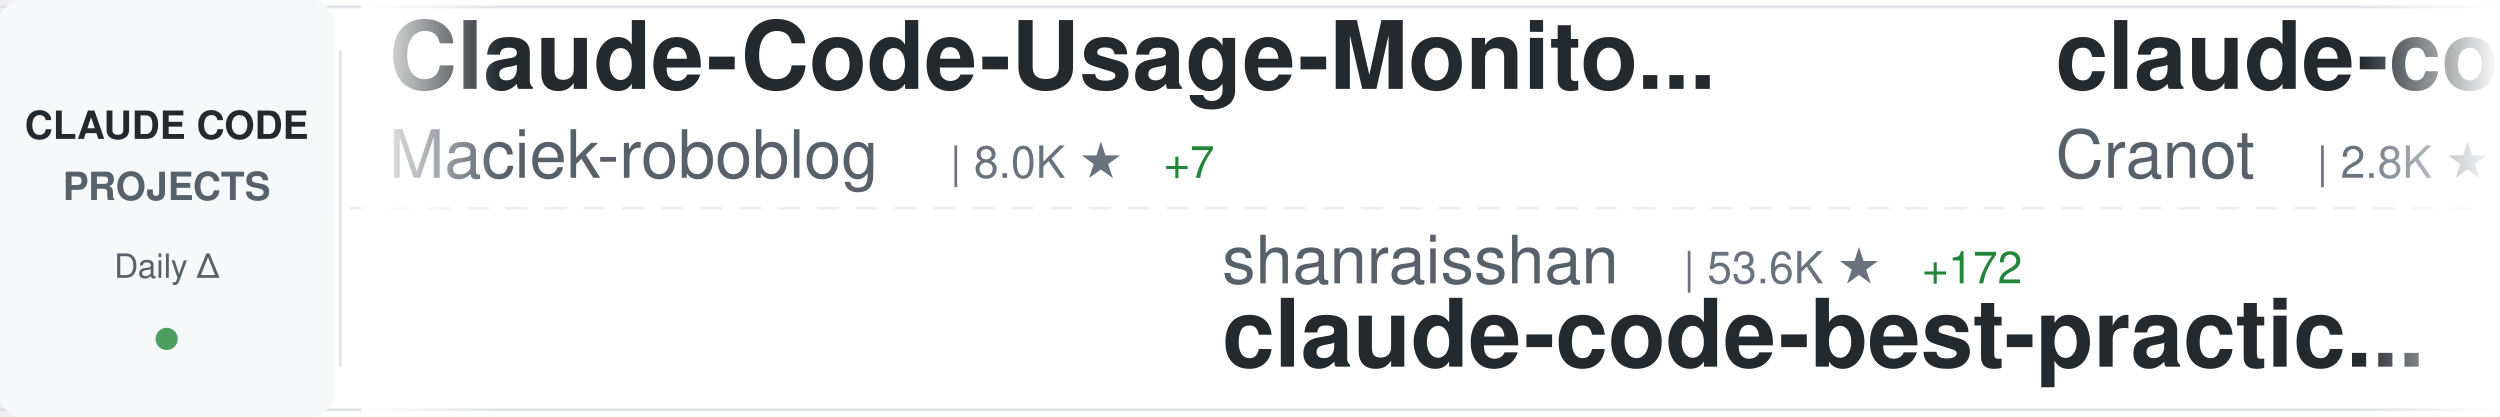
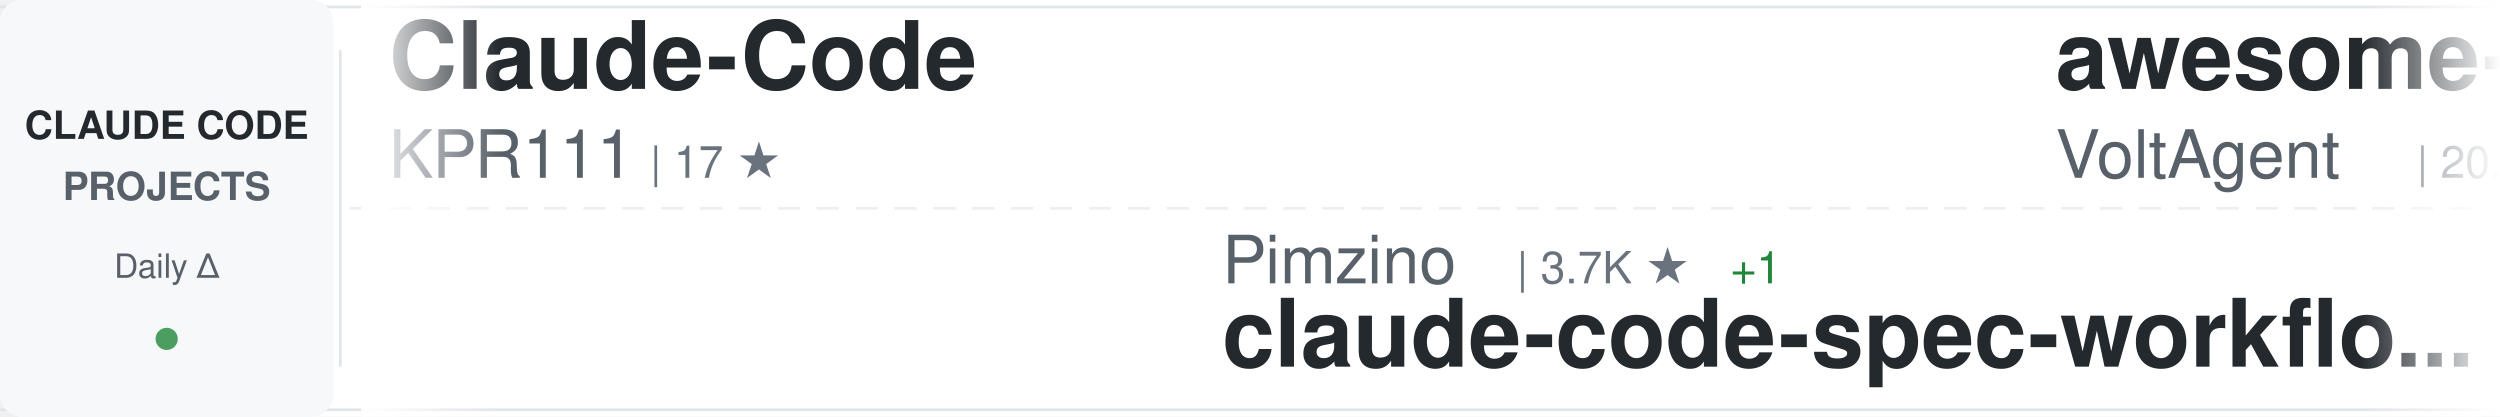
<svg xmlns="http://www.w3.org/2000/svg" width="900" height="150">
  <defs>
    <linearGradient id="awesomeLeftFade" x1="0%" y1="0%" x2="100%" y2="0%">
      <stop offset="0%" style="stop-color:#ffffff;stop-opacity:1" />
      <stop offset="100%" style="stop-color:#ffffff;stop-opacity:0" />
    </linearGradient>
    <linearGradient id="awesomeRightFade" x1="0%" y1="0%" x2="100%" y2="0%">
      <stop offset="0%" style="stop-color:#ffffff;stop-opacity:0" />
      <stop offset="100%" style="stop-color:#ffffff;stop-opacity:1" />
    </linearGradient>
  </defs>
  <rect width="900" height="150" fill="#ffffff" rx="8" />
  <rect x="0" y="2" width="900" height="1" fill="#e1e4e8" />
  <rect x="0" y="147" width="900" height="1" fill="#e1e4e8" />
  <line x1="0" y1="75" x2="900" y2="75" stroke="#e1e4e8" stroke-width="1" stroke-dasharray="8 6" opacity="0.6" />
  <rect x="0" y="0" width="120" height="150" fill="#f6f8fa" rx="8" />
  <text x="60" y="50" font-family="-apple-system, BlinkMacSystemFont, 'Segoe UI', Helvetica, Arial, sans-serif" font-size="14" font-weight="600" fill="#24292e" text-anchor="middle">CLAUDE CODE</text>
  <text x="60" y="72" font-family="-apple-system, BlinkMacSystemFont, 'Segoe UI', Helvetica, Arial, sans-serif" font-size="14" font-weight="600" fill="#586069" text-anchor="middle">PROJECTS</text>
  <text x="60" y="100" font-family="-apple-system, BlinkMacSystemFont, 'Segoe UI', Helvetica, Arial, sans-serif" font-size="12" font-weight="500" fill="#586069" text-anchor="middle">Daily Δ</text>
  <circle cx="60" cy="122" r="4" fill="#22863a" opacity="0.8" />
  <rect x="122" y="18" width="1" height="114" fill="#e1e4e8" />
  <clipPath id="awesomeTickerClip">
    <rect x="130" y="0" width="770" height="150" />
  </clipPath>
  <g clip-path="url(#awesomeTickerClip)">
    <g id="awesomeTickerItems">
      <animateTransform attributeName="transform" attributeType="XML" type="translate" from="0 0" to="-3000 0" dur="54s" repeatCount="indefinite" />
      <g transform="translate(0, 0)">
-         <text x="140" y="32" font-family="-apple-system, BlinkMacSystemFont, 'Segoe UI', Helvetica, Arial, sans-serif" font-size="34" font-weight="600" fill="#24292e">Claude-Code-Usage-Monito...</text>
-         <text x="140" y="64" font-family="-apple-system, BlinkMacSystemFont, 'Segoe UI', Helvetica, Arial, sans-serif" font-size="24" font-weight="400" fill="#586069">Maciek-roboblog</text>
-         <text x="342" y="64" font-family="-apple-system, BlinkMacSystemFont, 'Segoe UI', Helvetica, Arial, sans-serif" font-size="16" font-weight="500" fill="#6a737d">| 8.0K ★</text>
-         <text x="419" y="64" font-family="-apple-system, BlinkMacSystemFont, 'Segoe UI', Helvetica, Arial, sans-serif" font-size="16" font-weight="500" fill="#22863a"> +7</text>
+         <text x="140" y="32" font-family="-apple-system, BlinkMacSystemFont, 'Segoe UI', Helvetica, Arial, sans-serif" font-size="34" font-weight="600" fill="#24292e">Claude-Code</text>
+         <text x="140" y="64" font-family="-apple-system, BlinkMacSystemFont, 'Segoe UI', Helvetica, Arial, sans-serif" font-size="24" font-weight="400" fill="#586069">KPR111</text>
+         <text x="234" y="64" font-family="-apple-system, BlinkMacSystemFont, 'Segoe UI', Helvetica, Arial, sans-serif" font-size="16" font-weight="500" fill="#6a737d">| 17 ★</text>
      </g>
      <g transform="translate(300, 0)">
-         <text x="140" y="102" font-family="-apple-system, BlinkMacSystemFont, 'Segoe UI', Helvetica, Arial, sans-serif" font-size="24" font-weight="400" fill="#586069">shanraisshan</text>
-         <text x="306" y="102" font-family="-apple-system, BlinkMacSystemFont, 'Segoe UI', Helvetica, Arial, sans-serif" font-size="16" font-weight="500" fill="#6a737d">| 53.6K ★</text>
-         <text x="392" y="102" font-family="-apple-system, BlinkMacSystemFont, 'Segoe UI', Helvetica, Arial, sans-serif" font-size="16" font-weight="500" fill="#22863a"> +172</text>
-         <text x="140" y="132" font-family="-apple-system, BlinkMacSystemFont, 'Segoe UI', Helvetica, Arial, sans-serif" font-size="34" font-weight="600" fill="#24292e">claude-code-best-practic...</text>
+         <text x="140" y="102" font-family="-apple-system, BlinkMacSystemFont, 'Segoe UI', Helvetica, Arial, sans-serif" font-size="24" font-weight="400" fill="#586069">Pimzino</text>
+         <text x="246" y="102" font-family="-apple-system, BlinkMacSystemFont, 'Segoe UI', Helvetica, Arial, sans-serif" font-size="16" font-weight="500" fill="#6a737d">| 3.7K ★</text>
+         <text x="323" y="102" font-family="-apple-system, BlinkMacSystemFont, 'Segoe UI', Helvetica, Arial, sans-serif" font-size="16" font-weight="500" fill="#22863a"> +1</text>
+         <text x="140" y="132" font-family="-apple-system, BlinkMacSystemFont, 'Segoe UI', Helvetica, Arial, sans-serif" font-size="34" font-weight="600" fill="#24292e">claude-code-spec-workflo...</text>
      </g>
      <g transform="translate(600, 0)">
-         <text x="140" y="32" font-family="-apple-system, BlinkMacSystemFont, 'Segoe UI', Helvetica, Arial, sans-serif" font-size="34" font-weight="600" fill="#24292e">claude-code-guide</text>
-         <text x="140" y="64" font-family="-apple-system, BlinkMacSystemFont, 'Segoe UI', Helvetica, Arial, sans-serif" font-size="24" font-weight="400" fill="#586069">Cranot</text>
-         <text x="234" y="64" font-family="-apple-system, BlinkMacSystemFont, 'Segoe UI', Helvetica, Arial, sans-serif" font-size="16" font-weight="500" fill="#6a737d">| 2.8K ★</text>
-         <text x="311" y="64" font-family="-apple-system, BlinkMacSystemFont, 'Segoe UI', Helvetica, Arial, sans-serif" font-size="16" font-weight="500" fill="#22863a"> +18</text>
+         <text x="140" y="32" font-family="-apple-system, BlinkMacSystemFont, 'Segoe UI', Helvetica, Arial, sans-serif" font-size="34" font-weight="600" fill="#24292e">awesome-claude-code-suba...</text>
+         <text x="140" y="64" font-family="-apple-system, BlinkMacSystemFont, 'Segoe UI', Helvetica, Arial, sans-serif" font-size="24" font-weight="400" fill="#586069">VoltAgent</text>
+         <text x="270" y="64" font-family="-apple-system, BlinkMacSystemFont, 'Segoe UI', Helvetica, Arial, sans-serif" font-size="16" font-weight="500" fill="#6a737d">| 20.1K ★</text>
+         <text x="356" y="64" font-family="-apple-system, BlinkMacSystemFont, 'Segoe UI', Helvetica, Arial, sans-serif" font-size="16" font-weight="500" fill="#22863a"> +77</text>
      </g>
      <g transform="translate(900, 0)">
-         <text x="140" y="102" font-family="-apple-system, BlinkMacSystemFont, 'Segoe UI', Helvetica, Arial, sans-serif" font-size="24" font-weight="400" fill="#586069">sickn33</text>
-         <text x="246" y="102" font-family="-apple-system, BlinkMacSystemFont, 'Segoe UI', Helvetica, Arial, sans-serif" font-size="16" font-weight="500" fill="#6a737d">| 37.9K ★</text>
-         <text x="332" y="102" font-family="-apple-system, BlinkMacSystemFont, 'Segoe UI', Helvetica, Arial, sans-serif" font-size="16" font-weight="500" fill="#22863a"> +120</text>
-         <text x="140" y="132" font-family="-apple-system, BlinkMacSystemFont, 'Segoe UI', Helvetica, Arial, sans-serif" font-size="34" font-weight="600" fill="#24292e">antigravity-awesome-skil...</text>
+         <text x="140" y="102" font-family="-apple-system, BlinkMacSystemFont, 'Segoe UI', Helvetica, Arial, sans-serif" font-size="24" font-weight="400" fill="#586069">darcyegb</text>
+         <text x="258" y="102" font-family="-apple-system, BlinkMacSystemFont, 'Segoe UI', Helvetica, Arial, sans-serif" font-size="16" font-weight="500" fill="#6a737d">| 699 ★</text>
+         <text x="326" y="102" font-family="-apple-system, BlinkMacSystemFont, 'Segoe UI', Helvetica, Arial, sans-serif" font-size="16" font-weight="500" fill="#22863a"> +2</text>
+         <text x="140" y="132" font-family="-apple-system, BlinkMacSystemFont, 'Segoe UI', Helvetica, Arial, sans-serif" font-size="34" font-weight="600" fill="#24292e">ClaudeCodeAgents</text>
      </g>
      <g transform="translate(1200, 0)">
-         <text x="140" y="32" font-family="-apple-system, BlinkMacSystemFont, 'Segoe UI', Helvetica, Arial, sans-serif" font-size="34" font-weight="600" fill="#24292e">claude-code</text>
-         <text x="140" y="64" font-family="-apple-system, BlinkMacSystemFont, 'Segoe UI', Helvetica, Arial, sans-serif" font-size="24" font-weight="400" fill="#586069">claude-code-best</text>
-         <text x="354" y="64" font-family="-apple-system, BlinkMacSystemFont, 'Segoe UI', Helvetica, Arial, sans-serif" font-size="16" font-weight="500" fill="#6a737d">| 18.4K ★</text>
-         <text x="440" y="64" font-family="-apple-system, BlinkMacSystemFont, 'Segoe UI', Helvetica, Arial, sans-serif" font-size="16" font-weight="500" fill="#22863a"> +71</text>
+         <text x="140" y="32" font-family="-apple-system, BlinkMacSystemFont, 'Segoe UI', Helvetica, Arial, sans-serif" font-size="34" font-weight="600" fill="#24292e">claude-code-reverse</text>
+         <text x="140" y="64" font-family="-apple-system, BlinkMacSystemFont, 'Segoe UI', Helvetica, Arial, sans-serif" font-size="24" font-weight="400" fill="#586069">Yuyz0112</text>
+         <text x="258" y="64" font-family="-apple-system, BlinkMacSystemFont, 'Segoe UI', Helvetica, Arial, sans-serif" font-size="16" font-weight="500" fill="#6a737d">| 2.4K ★</text>
      </g>
      <g transform="translate(1500, 0)">
-         <text x="140" y="102" font-family="-apple-system, BlinkMacSystemFont, 'Segoe UI', Helvetica, Arial, sans-serif" font-size="24" font-weight="400" fill="#586069">RishabhK103</text>
-         <text x="294" y="102" font-family="-apple-system, BlinkMacSystemFont, 'Segoe UI', Helvetica, Arial, sans-serif" font-size="16" font-weight="500" fill="#6a737d">| 82 ★</text>
+         <text x="140" y="102" font-family="-apple-system, BlinkMacSystemFont, 'Segoe UI', Helvetica, Arial, sans-serif" font-size="24" font-weight="400" fill="#586069">router-for-me</text>
+         <text x="318" y="102" font-family="-apple-system, BlinkMacSystemFont, 'Segoe UI', Helvetica, Arial, sans-serif" font-size="16" font-weight="500" fill="#6a737d">| 33.5K ★</text>
+         <text x="404" y="102" font-family="-apple-system, BlinkMacSystemFont, 'Segoe UI', Helvetica, Arial, sans-serif" font-size="16" font-weight="500" fill="#22863a"> +206</text>
+         <text x="140" y="132" font-family="-apple-system, BlinkMacSystemFont, 'Segoe UI', Helvetica, Arial, sans-serif" font-size="34" font-weight="600" fill="#24292e">CLIProxyAPI</text>
+       </g>
+       <g transform="translate(1800, 0)">
+         <text x="140" y="32" font-family="-apple-system, BlinkMacSystemFont, 'Segoe UI', Helvetica, Arial, sans-serif" font-size="34" font-weight="600" fill="#24292e">claude-code</text>
+         <text x="140" y="64" font-family="-apple-system, BlinkMacSystemFont, 'Segoe UI', Helvetica, Arial, sans-serif" font-size="24" font-weight="400" fill="#586069">lowcortisolprogrammer</text>
+         <text x="414" y="64" font-family="-apple-system, BlinkMacSystemFont, 'Segoe UI', Helvetica, Arial, sans-serif" font-size="16" font-weight="500" fill="#6a737d">| 171 ★</text>
+       </g>
+       <g transform="translate(2100, 0)">
+         <text x="140" y="102" font-family="-apple-system, BlinkMacSystemFont, 'Segoe UI', Helvetica, Arial, sans-serif" font-size="24" font-weight="400" fill="#586069">carlvellotti</text>
+         <text x="306" y="102" font-family="-apple-system, BlinkMacSystemFont, 'Segoe UI', Helvetica, Arial, sans-serif" font-size="16" font-weight="500" fill="#6a737d">| 2.0K ★</text>
+         <text x="383" y="102" font-family="-apple-system, BlinkMacSystemFont, 'Segoe UI', Helvetica, Arial, sans-serif" font-size="16" font-weight="500" fill="#22863a"> +3</text>
+         <text x="140" y="132" font-family="-apple-system, BlinkMacSystemFont, 'Segoe UI', Helvetica, Arial, sans-serif" font-size="34" font-weight="600" fill="#24292e">claude-code-pm-course</text>
+       </g>
+       <g transform="translate(2400, 0)">
+         <text x="140" y="32" font-family="-apple-system, BlinkMacSystemFont, 'Segoe UI', Helvetica, Arial, sans-serif" font-size="34" font-weight="600" fill="#24292e">claude-code-router</text>
+         <text x="140" y="64" font-family="-apple-system, BlinkMacSystemFont, 'Segoe UI', Helvetica, Arial, sans-serif" font-size="24" font-weight="400" fill="#586069">musistudio</text>
+         <text x="282" y="64" font-family="-apple-system, BlinkMacSystemFont, 'Segoe UI', Helvetica, Arial, sans-serif" font-size="16" font-weight="500" fill="#6a737d">| 34.1K ★</text>
+         <text x="368" y="64" font-family="-apple-system, BlinkMacSystemFont, 'Segoe UI', Helvetica, Arial, sans-serif" font-size="16" font-weight="500" fill="#22863a"> +29</text>
+       </g>
+       <g transform="translate(2700, 0)">
+         <text x="140" y="102" font-family="-apple-system, BlinkMacSystemFont, 'Segoe UI', Helvetica, Arial, sans-serif" font-size="24" font-weight="400" fill="#586069">anthropics</text>
+         <text x="282" y="102" font-family="-apple-system, BlinkMacSystemFont, 'Segoe UI', Helvetica, Arial, sans-serif" font-size="16" font-weight="500" fill="#6a737d">| 124.8K ★</text>
+         <text x="377" y="102" font-family="-apple-system, BlinkMacSystemFont, 'Segoe UI', Helvetica, Arial, sans-serif" font-size="16" font-weight="500" fill="#22863a"> +330</text>
        <text x="140" y="132" font-family="-apple-system, BlinkMacSystemFont, 'Segoe UI', Helvetica, Arial, sans-serif" font-size="34" font-weight="600" fill="#24292e">claude-code</text>
      </g>
-       <g transform="translate(1800, 0)">
-         <text x="140" y="32" font-family="-apple-system, BlinkMacSystemFont, 'Segoe UI', Helvetica, Arial, sans-serif" font-size="34" font-weight="600" fill="#24292e">claude-skills</text>
-         <text x="140" y="64" font-family="-apple-system, BlinkMacSystemFont, 'Segoe UI', Helvetica, Arial, sans-serif" font-size="24" font-weight="400" fill="#586069">alirezarezvani</text>
-         <text x="330" y="64" font-family="-apple-system, BlinkMacSystemFont, 'Segoe UI', Helvetica, Arial, sans-serif" font-size="16" font-weight="500" fill="#6a737d">| 15.4K ★</text>
-         <text x="416" y="64" font-family="-apple-system, BlinkMacSystemFont, 'Segoe UI', Helvetica, Arial, sans-serif" font-size="16" font-weight="500" fill="#22863a"> +190</text>
-       </g>
-       <g transform="translate(2100, 0)">
-         <text x="140" y="102" font-family="-apple-system, BlinkMacSystemFont, 'Segoe UI', Helvetica, Arial, sans-serif" font-size="24" font-weight="400" fill="#586069">Onewon</text>
-         <text x="234" y="102" font-family="-apple-system, BlinkMacSystemFont, 'Segoe UI', Helvetica, Arial, sans-serif" font-size="16" font-weight="500" fill="#6a737d">| 180 ★</text>
-         <text x="140" y="132" font-family="-apple-system, BlinkMacSystemFont, 'Segoe UI', Helvetica, Arial, sans-serif" font-size="34" font-weight="600" fill="#24292e">claude-code</text>
-       </g>
-       <g transform="translate(2400, 0)">
-         <text x="140" y="32" font-family="-apple-system, BlinkMacSystemFont, 'Segoe UI', Helvetica, Arial, sans-serif" font-size="34" font-weight="600" fill="#24292e">claude-code-rust</text>
-         <text x="140" y="64" font-family="-apple-system, BlinkMacSystemFont, 'Segoe UI', Helvetica, Arial, sans-serif" font-size="24" font-weight="400" fill="#586069">lorryjovens-hub</text>
-         <text x="342" y="64" font-family="-apple-system, BlinkMacSystemFont, 'Segoe UI', Helvetica, Arial, sans-serif" font-size="16" font-weight="500" fill="#6a737d">| 1.6K ★</text>
-         <text x="419" y="64" font-family="-apple-system, BlinkMacSystemFont, 'Segoe UI', Helvetica, Arial, sans-serif" font-size="16" font-weight="500" fill="#22863a"> +4</text>
-       </g>
-       <g transform="translate(2700, 0)">
-         <text x="140" y="102" font-family="-apple-system, BlinkMacSystemFont, 'Segoe UI', Helvetica, Arial, sans-serif" font-size="24" font-weight="400" fill="#586069">JrCx7scC</text>
-         <text x="258" y="102" font-family="-apple-system, BlinkMacSystemFont, 'Segoe UI', Helvetica, Arial, sans-serif" font-size="16" font-weight="500" fill="#6a737d">| 368 ★</text>
-         <text x="140" y="132" font-family="-apple-system, BlinkMacSystemFont, 'Segoe UI', Helvetica, Arial, sans-serif" font-size="34" font-weight="600" fill="#24292e">claude-code-source</text>
-       </g>
      <g transform="translate(3000, 0)">
-         <text x="140" y="32" font-family="-apple-system, BlinkMacSystemFont, 'Segoe UI', Helvetica, Arial, sans-serif" font-size="34" font-weight="600" fill="#24292e">Claude-Code-Usage-Monito...</text>
-         <text x="140" y="64" font-family="-apple-system, BlinkMacSystemFont, 'Segoe UI', Helvetica, Arial, sans-serif" font-size="24" font-weight="400" fill="#586069">Maciek-roboblog</text>
-         <text x="342" y="64" font-family="-apple-system, BlinkMacSystemFont, 'Segoe UI', Helvetica, Arial, sans-serif" font-size="16" font-weight="500" fill="#6a737d">| 8.0K ★</text>
-         <text x="419" y="64" font-family="-apple-system, BlinkMacSystemFont, 'Segoe UI', Helvetica, Arial, sans-serif" font-size="16" font-weight="500" fill="#22863a"> +7</text>
+         <text x="140" y="32" font-family="-apple-system, BlinkMacSystemFont, 'Segoe UI', Helvetica, Arial, sans-serif" font-size="34" font-weight="600" fill="#24292e">Claude-Code</text>
+         <text x="140" y="64" font-family="-apple-system, BlinkMacSystemFont, 'Segoe UI', Helvetica, Arial, sans-serif" font-size="24" font-weight="400" fill="#586069">KPR111</text>
+         <text x="234" y="64" font-family="-apple-system, BlinkMacSystemFont, 'Segoe UI', Helvetica, Arial, sans-serif" font-size="16" font-weight="500" fill="#6a737d">| 17 ★</text>
      </g>
      <g transform="translate(3300, 0)">
-         <text x="140" y="102" font-family="-apple-system, BlinkMacSystemFont, 'Segoe UI', Helvetica, Arial, sans-serif" font-size="24" font-weight="400" fill="#586069">shanraisshan</text>
-         <text x="306" y="102" font-family="-apple-system, BlinkMacSystemFont, 'Segoe UI', Helvetica, Arial, sans-serif" font-size="16" font-weight="500" fill="#6a737d">| 53.6K ★</text>
-         <text x="392" y="102" font-family="-apple-system, BlinkMacSystemFont, 'Segoe UI', Helvetica, Arial, sans-serif" font-size="16" font-weight="500" fill="#22863a"> +172</text>
-         <text x="140" y="132" font-family="-apple-system, BlinkMacSystemFont, 'Segoe UI', Helvetica, Arial, sans-serif" font-size="34" font-weight="600" fill="#24292e">claude-code-best-practic...</text>
+         <text x="140" y="102" font-family="-apple-system, BlinkMacSystemFont, 'Segoe UI', Helvetica, Arial, sans-serif" font-size="24" font-weight="400" fill="#586069">Pimzino</text>
+         <text x="246" y="102" font-family="-apple-system, BlinkMacSystemFont, 'Segoe UI', Helvetica, Arial, sans-serif" font-size="16" font-weight="500" fill="#6a737d">| 3.7K ★</text>
+         <text x="323" y="102" font-family="-apple-system, BlinkMacSystemFont, 'Segoe UI', Helvetica, Arial, sans-serif" font-size="16" font-weight="500" fill="#22863a"> +1</text>
+         <text x="140" y="132" font-family="-apple-system, BlinkMacSystemFont, 'Segoe UI', Helvetica, Arial, sans-serif" font-size="34" font-weight="600" fill="#24292e">claude-code-spec-workflo...</text>
      </g>
      <g transform="translate(3600, 0)">
-         <text x="140" y="32" font-family="-apple-system, BlinkMacSystemFont, 'Segoe UI', Helvetica, Arial, sans-serif" font-size="34" font-weight="600" fill="#24292e">claude-code-guide</text>
-         <text x="140" y="64" font-family="-apple-system, BlinkMacSystemFont, 'Segoe UI', Helvetica, Arial, sans-serif" font-size="24" font-weight="400" fill="#586069">Cranot</text>
-         <text x="234" y="64" font-family="-apple-system, BlinkMacSystemFont, 'Segoe UI', Helvetica, Arial, sans-serif" font-size="16" font-weight="500" fill="#6a737d">| 2.8K ★</text>
-         <text x="311" y="64" font-family="-apple-system, BlinkMacSystemFont, 'Segoe UI', Helvetica, Arial, sans-serif" font-size="16" font-weight="500" fill="#22863a"> +18</text>
+         <text x="140" y="32" font-family="-apple-system, BlinkMacSystemFont, 'Segoe UI', Helvetica, Arial, sans-serif" font-size="34" font-weight="600" fill="#24292e">awesome-claude-code-suba...</text>
+         <text x="140" y="64" font-family="-apple-system, BlinkMacSystemFont, 'Segoe UI', Helvetica, Arial, sans-serif" font-size="24" font-weight="400" fill="#586069">VoltAgent</text>
+         <text x="270" y="64" font-family="-apple-system, BlinkMacSystemFont, 'Segoe UI', Helvetica, Arial, sans-serif" font-size="16" font-weight="500" fill="#6a737d">| 20.1K ★</text>
+         <text x="356" y="64" font-family="-apple-system, BlinkMacSystemFont, 'Segoe UI', Helvetica, Arial, sans-serif" font-size="16" font-weight="500" fill="#22863a"> +77</text>
      </g>
      <g transform="translate(3900, 0)">
-         <text x="140" y="102" font-family="-apple-system, BlinkMacSystemFont, 'Segoe UI', Helvetica, Arial, sans-serif" font-size="24" font-weight="400" fill="#586069">sickn33</text>
-         <text x="246" y="102" font-family="-apple-system, BlinkMacSystemFont, 'Segoe UI', Helvetica, Arial, sans-serif" font-size="16" font-weight="500" fill="#6a737d">| 37.9K ★</text>
-         <text x="332" y="102" font-family="-apple-system, BlinkMacSystemFont, 'Segoe UI', Helvetica, Arial, sans-serif" font-size="16" font-weight="500" fill="#22863a"> +120</text>
-         <text x="140" y="132" font-family="-apple-system, BlinkMacSystemFont, 'Segoe UI', Helvetica, Arial, sans-serif" font-size="34" font-weight="600" fill="#24292e">antigravity-awesome-skil...</text>
+         <text x="140" y="102" font-family="-apple-system, BlinkMacSystemFont, 'Segoe UI', Helvetica, Arial, sans-serif" font-size="24" font-weight="400" fill="#586069">darcyegb</text>
+         <text x="258" y="102" font-family="-apple-system, BlinkMacSystemFont, 'Segoe UI', Helvetica, Arial, sans-serif" font-size="16" font-weight="500" fill="#6a737d">| 699 ★</text>
+         <text x="326" y="102" font-family="-apple-system, BlinkMacSystemFont, 'Segoe UI', Helvetica, Arial, sans-serif" font-size="16" font-weight="500" fill="#22863a"> +2</text>
+         <text x="140" y="132" font-family="-apple-system, BlinkMacSystemFont, 'Segoe UI', Helvetica, Arial, sans-serif" font-size="34" font-weight="600" fill="#24292e">ClaudeCodeAgents</text>
      </g>
    </g>
  </g>
  <rect x="130" y="0" width="50" height="150" fill="url(#awesomeLeftFade)" />
  <rect x="850" y="0" width="50" height="150" fill="url(#awesomeRightFade)" />
</svg>
